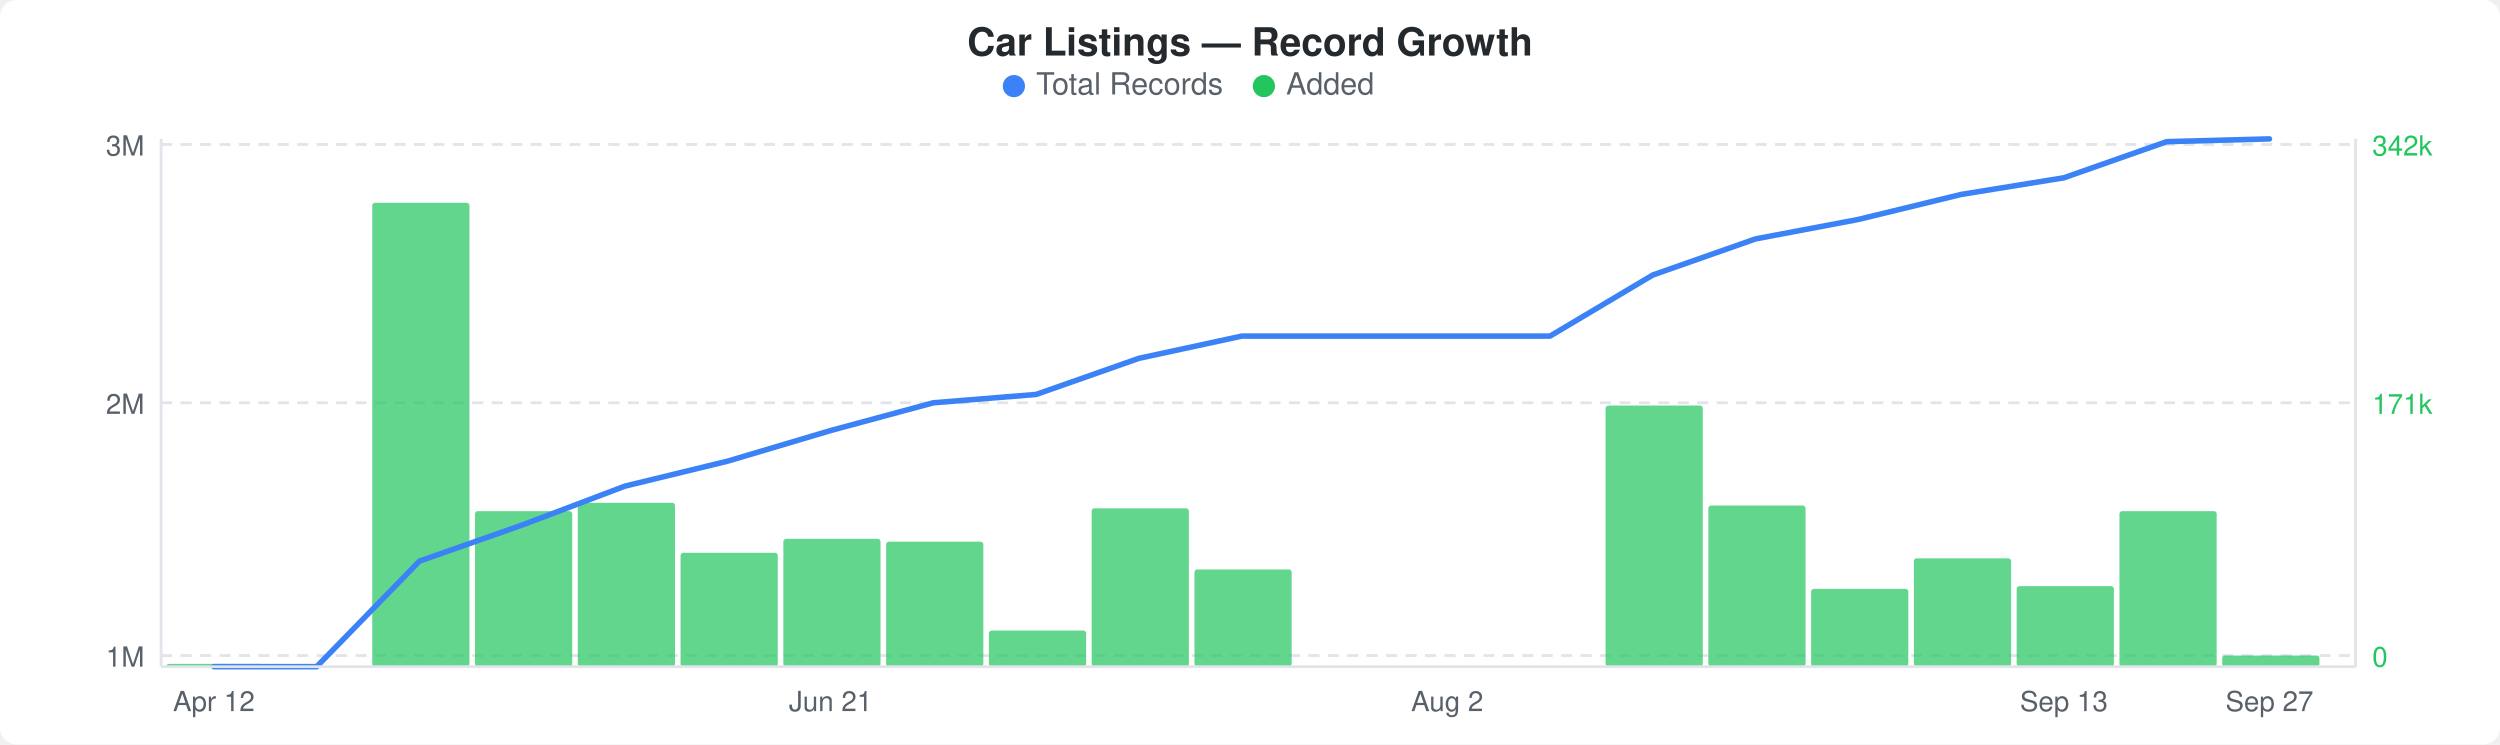
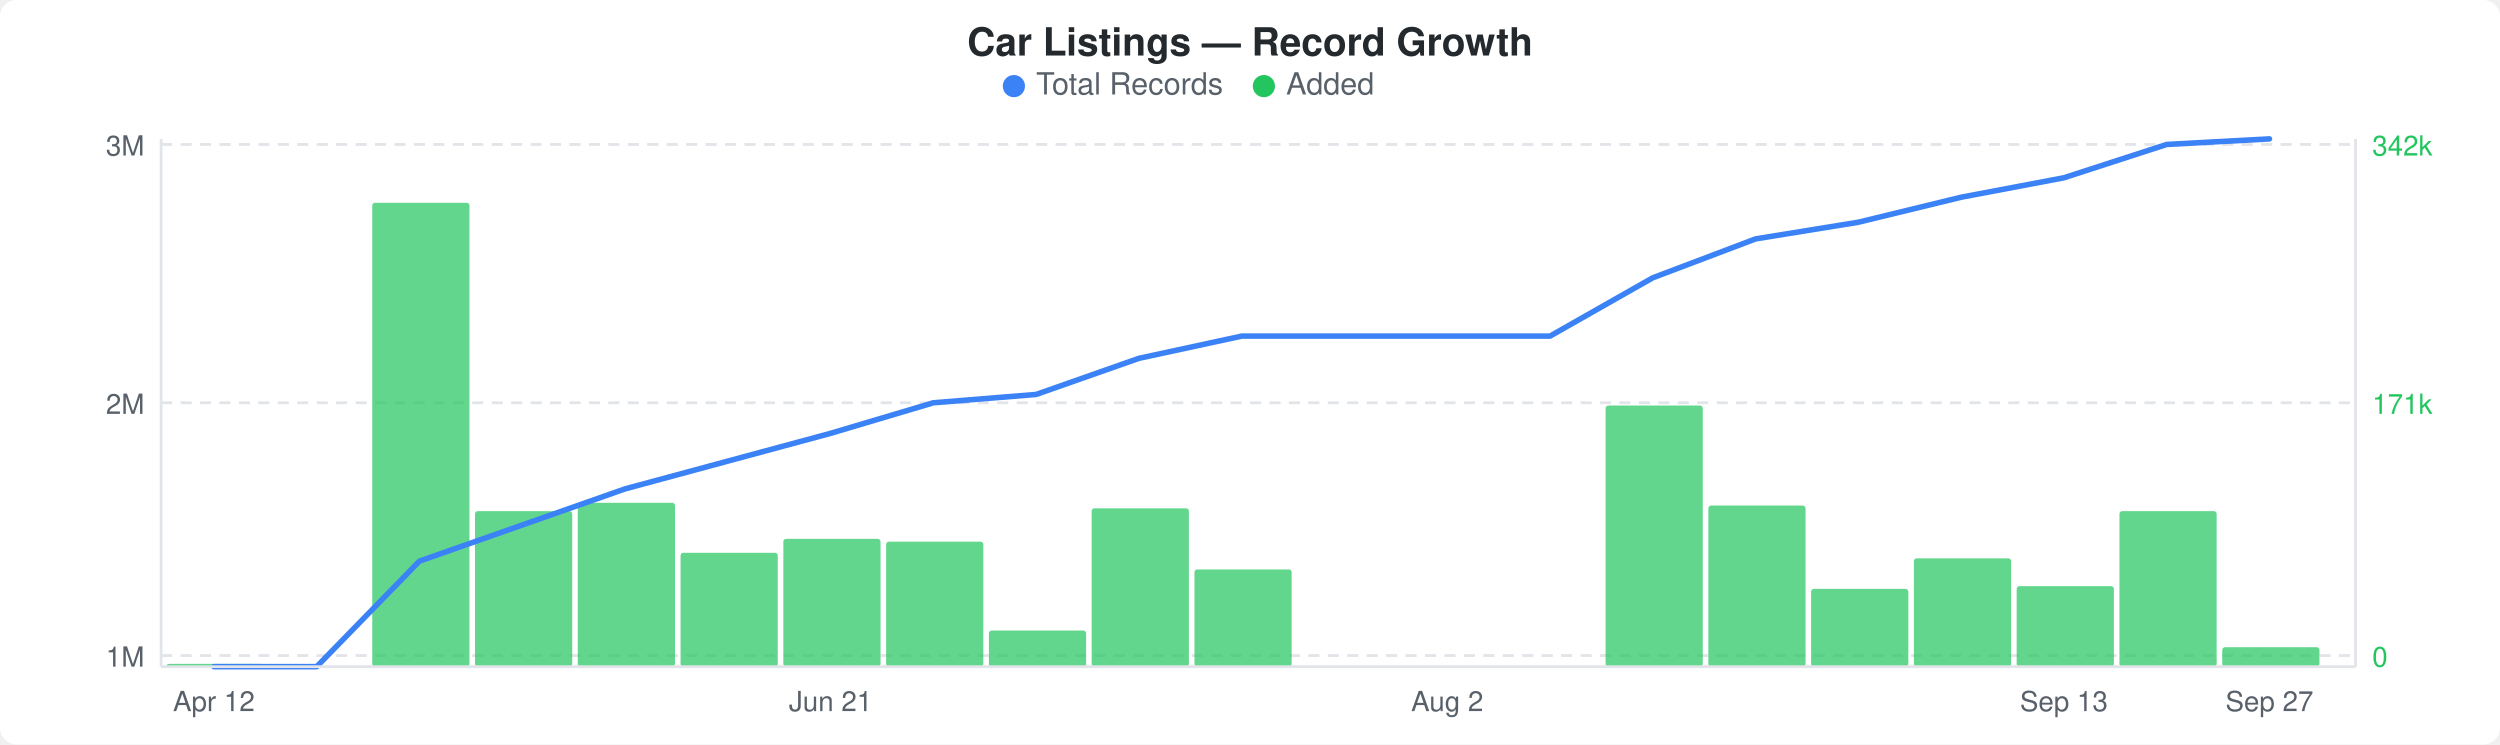
<svg xmlns="http://www.w3.org/2000/svg" width="900" height="268" viewBox="0 0 900 268">
  <rect width="900" height="268" fill="#ffffff" rx="6" ry="6" />
  <text x="450" y="20" text-anchor="middle" font-family="-apple-system, BlinkMacSystemFont, &quot;Segoe UI&quot;, Helvetica, Arial, sans-serif" font-size="14" font-weight="600" fill="#24292e">Car Listings — Record Growth</text>
  <circle cx="365" cy="31" r="4" fill="#3b82f6" />
  <text x="373" y="34" font-family="-apple-system, BlinkMacSystemFont, &quot;Segoe UI&quot;, Helvetica, Arial, sans-serif" font-size="11" fill="#586069">Total Records</text>
  <circle cx="455" cy="31" r="4" fill="#22c55e" />
  <text x="463" y="34" font-family="-apple-system, BlinkMacSystemFont, &quot;Segoe UI&quot;, Helvetica, Arial, sans-serif" font-size="11" fill="#586069">Added</text>
  <line x1="58" y1="52" x2="848" y2="52" stroke="#e1e4e8" stroke-width="1" stroke-dasharray="4,3" />
  <line x1="58" y1="145" x2="848" y2="145" stroke="#e1e4e8" stroke-width="1" stroke-dasharray="4,3" />
  <line x1="58" y1="236" x2="848" y2="236" stroke="#e1e4e8" stroke-width="1" stroke-dasharray="4,3" />
  <rect x="60" y="239" width="35" height="1" rx="1" fill="#22c55eb3" />
  <rect x="134" y="73" width="35" height="167" rx="1" fill="#22c55eb3" />
  <rect x="171" y="184" width="35" height="56" rx="1" fill="#22c55eb3" />
  <rect x="208" y="181" width="35" height="59" rx="1" fill="#22c55eb3" />
  <rect x="245" y="199" width="35" height="41" rx="1" fill="#22c55eb3" />
  <rect x="282" y="194" width="35" height="46" rx="1" fill="#22c55eb3" />
  <rect x="319" y="195" width="35" height="45" rx="1" fill="#22c55eb3" />
  <rect x="356" y="227" width="35" height="13" rx="1" fill="#22c55eb3" />
  <rect x="393" y="183" width="35" height="57" rx="1" fill="#22c55eb3" />
  <rect x="430" y="205" width="35" height="35" rx="1" fill="#22c55eb3" />
  <rect x="578" y="146" width="35" height="94" rx="1" fill="#22c55eb3" />
  <rect x="615" y="182" width="35" height="58" rx="1" fill="#22c55eb3" />
  <rect x="652" y="212" width="35" height="28" rx="1" fill="#22c55eb3" />
  <rect x="689" y="201" width="35" height="39" rx="1" fill="#22c55eb3" />
  <rect x="726" y="211" width="35" height="29" rx="1" fill="#22c55eb3" />
  <rect x="763" y="184" width="35" height="56" rx="1" fill="#22c55eb3" />
-   <rect x="800" y="236" width="35" height="4" rx="1" fill="#22c55eb3" />
-   <polyline points="77,240 114,240 151,202 188,189 225,175 262,166 299,155 336,145 373,142 410,129 447,121 484,121 521,121 558,121 595,99 632,86 669,79 706,70 743,64 780,51 817,50" fill="none" stroke="#3b82f6" stroke-width="2" stroke-linejoin="round" stroke-linecap="round" />
+   <rect x="800" y="233" width="35" height="7" rx="1" fill="#22c55eb3" />
+   <polyline points="77,240 114,240 151,202 188,189 225,176 262,166 299,156 336,145 373,142 410,129 447,121 484,121 521,121 558,121 595,100 632,86 669,80 706,71 743,64 780,52 817,50" fill="none" stroke="#3b82f6" stroke-width="2" stroke-linejoin="round" stroke-linecap="round" />
  <text x="52" y="56" text-anchor="end" font-family="-apple-system, BlinkMacSystemFont, &quot;Segoe UI&quot;, Helvetica, Arial, sans-serif" font-size="10" fill="#586069">3M</text>
  <text x="52" y="149" text-anchor="end" font-family="-apple-system, BlinkMacSystemFont, &quot;Segoe UI&quot;, Helvetica, Arial, sans-serif" font-size="10" fill="#586069">2M</text>
  <text x="52" y="240" text-anchor="end" font-family="-apple-system, BlinkMacSystemFont, &quot;Segoe UI&quot;, Helvetica, Arial, sans-serif" font-size="10" fill="#586069">1M</text>
  <text x="854" y="56" text-anchor="start" font-family="-apple-system, BlinkMacSystemFont, &quot;Segoe UI&quot;, Helvetica, Arial, sans-serif" font-size="10" fill="#22c55e">342k</text>
  <text x="854" y="149" text-anchor="start" font-family="-apple-system, BlinkMacSystemFont, &quot;Segoe UI&quot;, Helvetica, Arial, sans-serif" font-size="10" fill="#22c55e">171k</text>
  <text x="854" y="240" text-anchor="start" font-family="-apple-system, BlinkMacSystemFont, &quot;Segoe UI&quot;, Helvetica, Arial, sans-serif" font-size="10" fill="#22c55e">0</text>
  <line x1="58" y1="50" x2="58" y2="240" stroke="#e1e4e8" stroke-width="1" />
  <line x1="58" y1="240" x2="848" y2="240" stroke="#e1e4e8" stroke-width="1" />
  <line x1="848" y1="50" x2="848" y2="240" stroke="#e1e4e8" stroke-width="1" />
  <text x="77" y="256" text-anchor="middle" font-family="-apple-system, BlinkMacSystemFont, &quot;Segoe UI&quot;, Helvetica, Arial, sans-serif" font-size="10" fill="#586069">Apr 12</text>
  <text x="299" y="256" text-anchor="middle" font-family="-apple-system, BlinkMacSystemFont, &quot;Segoe UI&quot;, Helvetica, Arial, sans-serif" font-size="10" fill="#586069">Jun 21</text>
  <text x="521" y="256" text-anchor="middle" font-family="-apple-system, BlinkMacSystemFont, &quot;Segoe UI&quot;, Helvetica, Arial, sans-serif" font-size="10" fill="#586069">Aug 2</text>
  <text x="743" y="256" text-anchor="middle" font-family="-apple-system, BlinkMacSystemFont, &quot;Segoe UI&quot;, Helvetica, Arial, sans-serif" font-size="10" fill="#586069">Sep 13</text>
  <text x="817" y="256" text-anchor="middle" font-family="-apple-system, BlinkMacSystemFont, &quot;Segoe UI&quot;, Helvetica, Arial, sans-serif" font-size="10" fill="#586069">Sep 27</text>
</svg>
